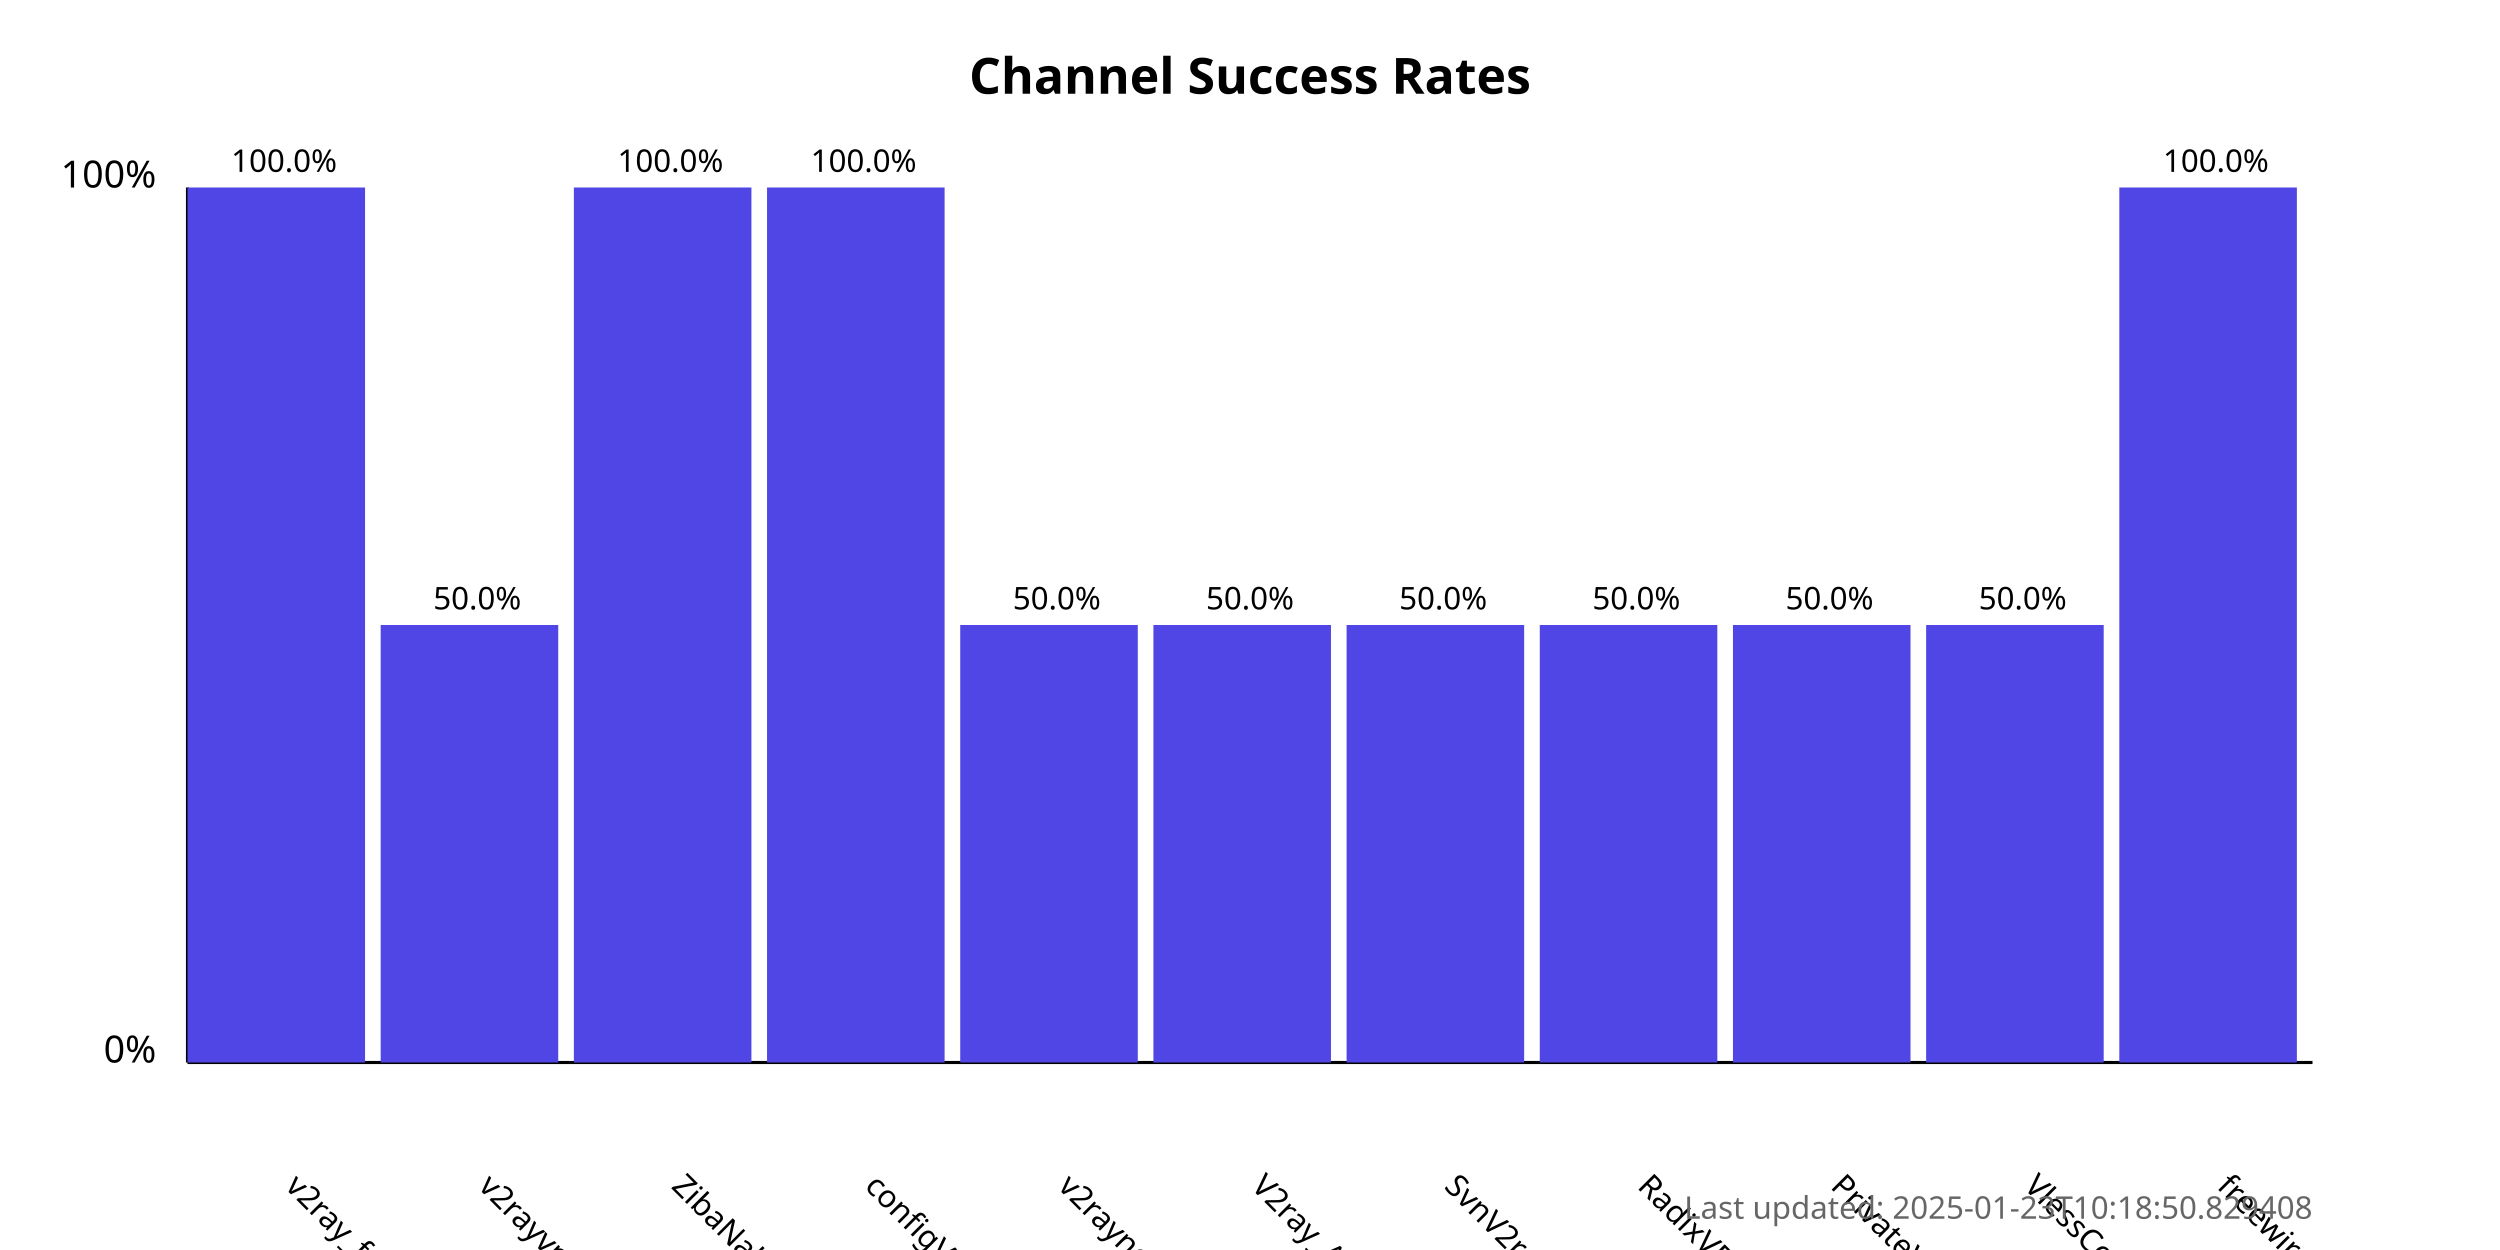
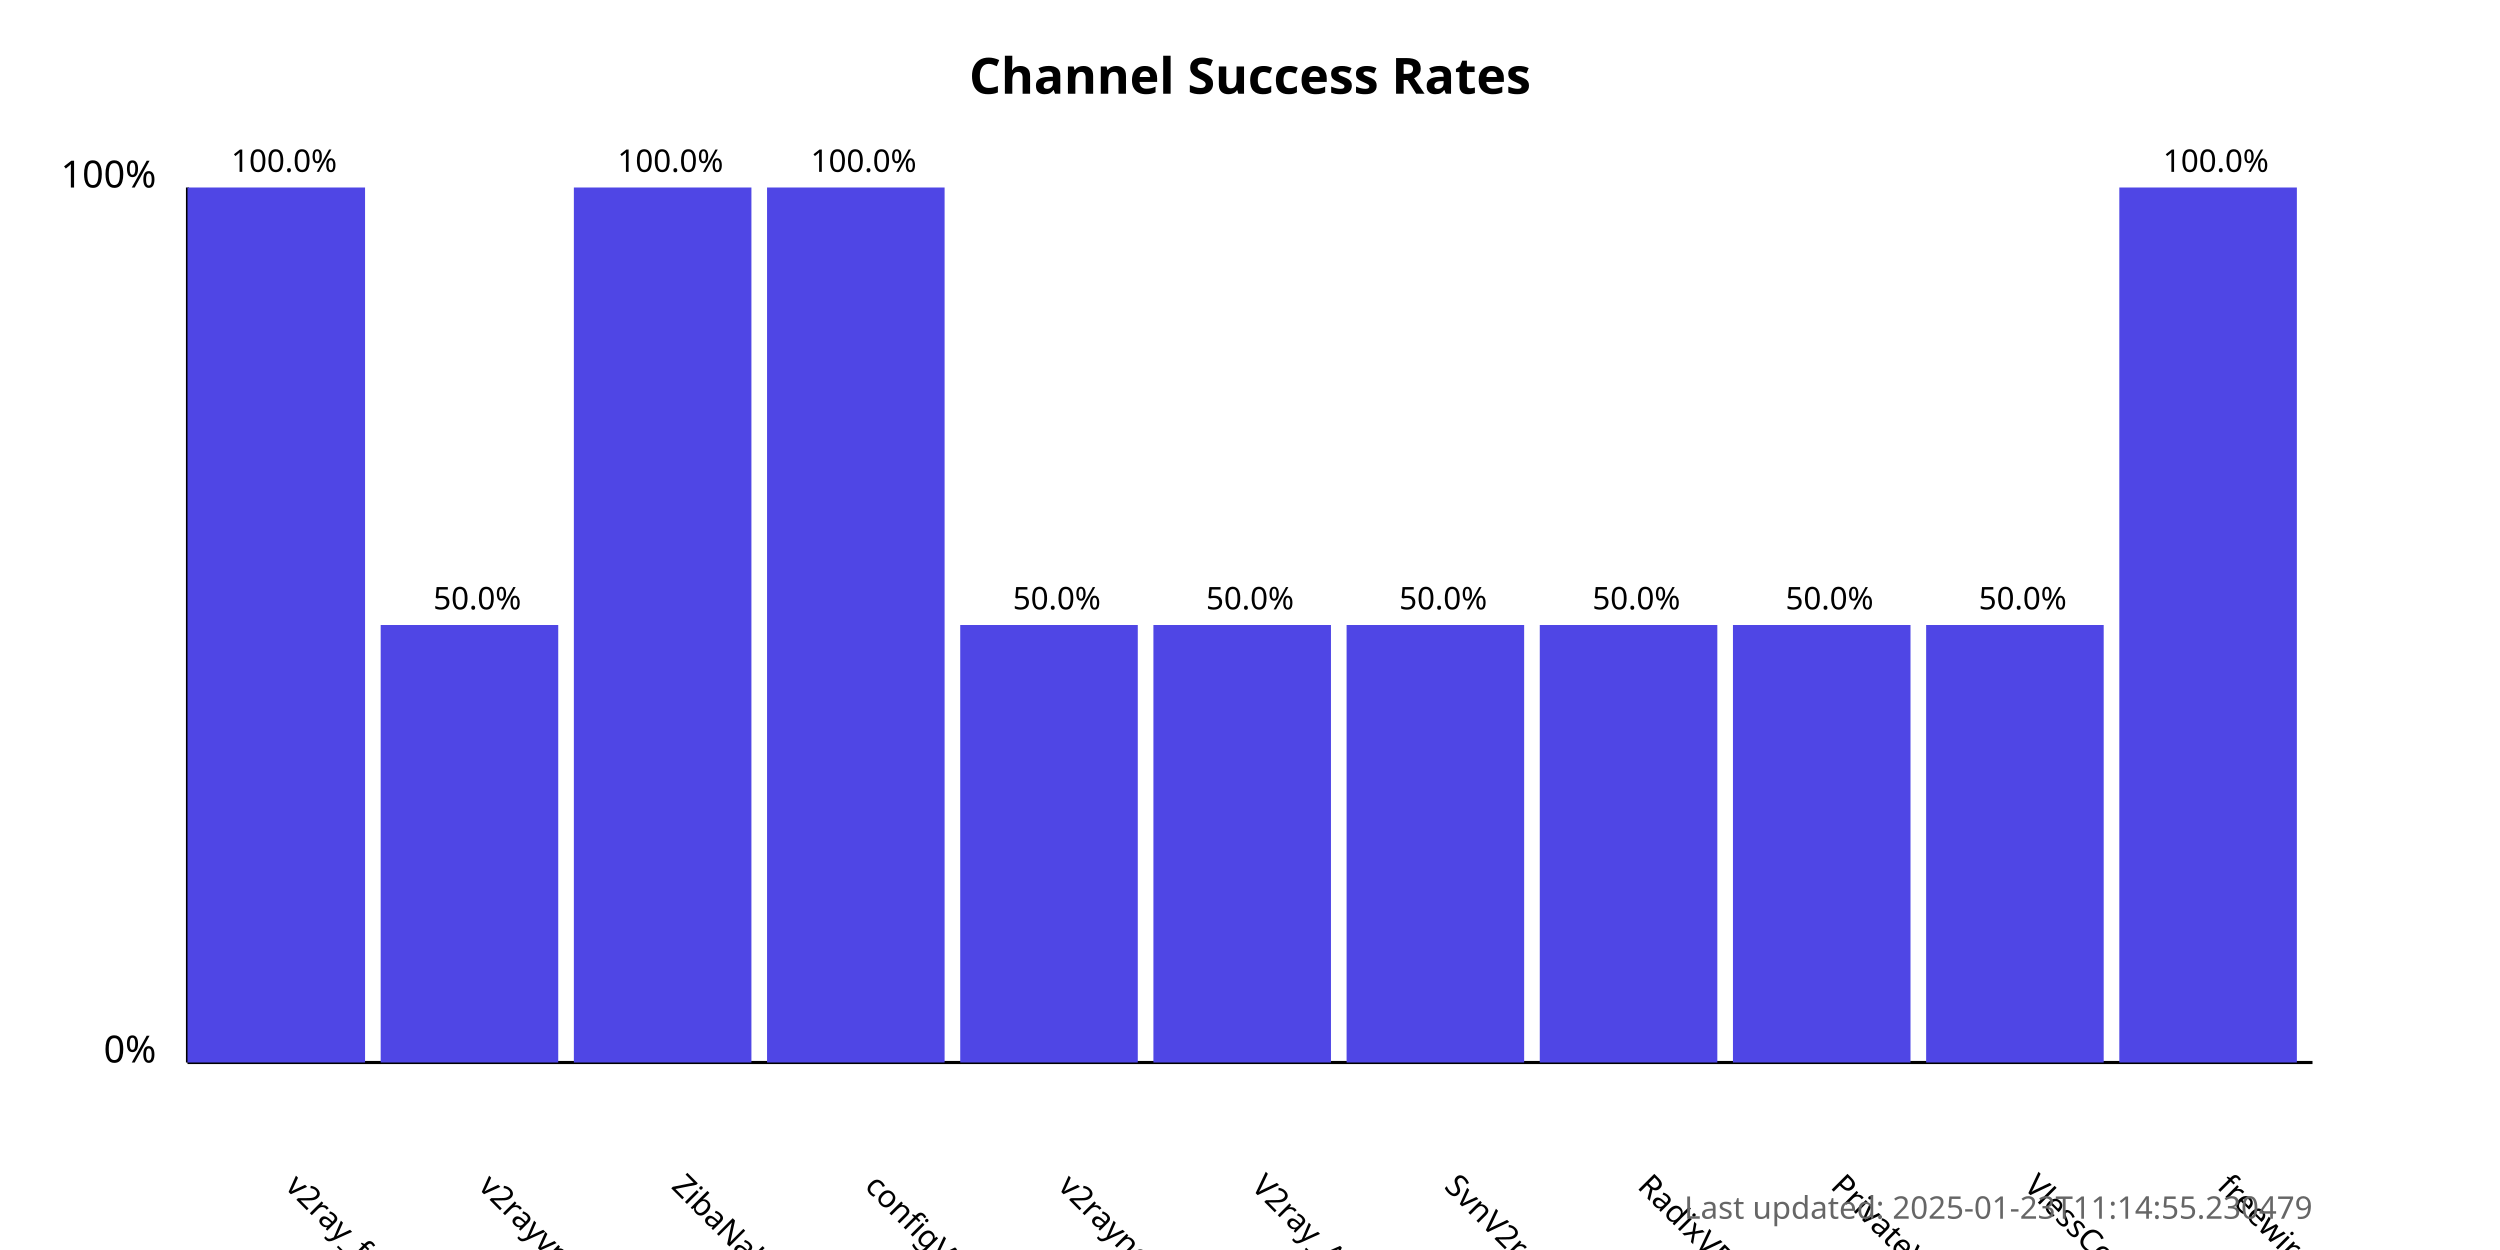
<svg xmlns="http://www.w3.org/2000/svg" width="800" height="400">
  <style>
            .chart-title { font: bold 16px sans-serif; }
            .axis-label { font: 12px sans-serif; }
            .tick-label { font: 10px sans-serif; }
            .bar { fill: #4f46e5; }
            .bar:hover { fill: #6366f1; }
            .timestamp { font: 10px sans-serif; fill: #666; }
        </style>
  <text x="400.0" y="30" text-anchor="middle" class="chart-title">
            Channel Success Rates
        </text>
  <line x1="60" y1="340" x2="60" y2="60" stroke="black" stroke-width="1" />
  <line x1="60" y1="340" x2="740" y2="340" stroke="black" stroke-width="1" />
  <text x="50" y="340" text-anchor="end" class="axis-label">0%</text>
  <text x="50" y="60" text-anchor="end" class="axis-label">100%</text>
  <g>
    <rect x="60" y="60.0" width="56.818" height="280.0" class="bar" />
    <text x="90.909" y="380" transform="rotate(45, 90.90909, 380)" text-anchor="start" class="tick-label">
                v2ray_free_conf
            </text>
    <text x="90.909" y="55.0" text-anchor="middle" class="tick-label">
                100.0%
            </text>
  </g>
  <g>
    <rect x="121.818" y="200.0" width="56.818" height="140.0" class="bar" />
    <text x="152.727" y="380" transform="rotate(45, 152.7273, 380)" text-anchor="start" class="tick-label">
                v2rayvpno
            </text>
    <text x="152.727" y="195.0" text-anchor="middle" class="tick-label">
                50.0%
            </text>
  </g>
  <g>
    <rect x="183.636" y="60.0" width="56.818" height="280.0" class="bar" />
    <text x="214.545" y="380" transform="rotate(45, 214.5455, 380)" text-anchor="start" class="tick-label">
                ZibaNabz
            </text>
    <text x="214.545" y="55.0" text-anchor="middle" class="tick-label">
                100.0%
            </text>
  </g>
  <g>
    <rect x="245.455" y="60.0" width="56.818" height="280.0" class="bar" />
    <text x="276.364" y="380" transform="rotate(45, 276.3636, 380)" text-anchor="start" class="tick-label">
                configV2rayForFree
            </text>
    <text x="276.364" y="55.0" text-anchor="middle" class="tick-label">
                100.0%
            </text>
  </g>
  <g>
    <rect x="307.273" y="200.0" width="56.818" height="140.0" class="bar" />
    <text x="338.182" y="380" transform="rotate(45, 338.1818, 380)" text-anchor="start" class="tick-label">
                v2rayngvpn
            </text>
    <text x="338.182" y="195.0" text-anchor="middle" class="tick-label">
                50.0%
            </text>
  </g>
  <g>
    <rect x="369.091" y="200.0" width="56.818" height="140.0" class="bar" />
    <text x="400.0" y="380" transform="rotate(45, 400.0, 380)" text-anchor="start" class="tick-label">
                V2ray_Alpha
            </text>
    <text x="400.0" y="195.0" text-anchor="middle" class="tick-label">
                50.0%
            </text>
  </g>
  <g>
    <rect x="430.909" y="200.0" width="56.818" height="140.0" class="bar" />
    <text x="461.818" y="380" transform="rotate(45, 461.8182, 380)" text-anchor="start" class="tick-label">
                SvnV2ray
            </text>
    <text x="461.818" y="195.0" text-anchor="middle" class="tick-label">
                50.0%
            </text>
  </g>
  <g>
    <rect x="492.727" y="200.0" width="56.818" height="140.0" class="bar" />
    <text x="523.636" y="380" transform="rotate(45, 523.6364, 380)" text-anchor="start" class="tick-label">
                RadixVPN
            </text>
    <text x="523.636" y="195.0" text-anchor="middle" class="tick-label">
                50.0%
            </text>
  </g>
  <g>
    <rect x="554.545" y="200.0" width="56.818" height="140.0" class="bar" />
    <text x="585.455" y="380" transform="rotate(45, 585.4545, 380)" text-anchor="start" class="tick-label">
                PrivateVPNs
            </text>
    <text x="585.455" y="195.0" text-anchor="middle" class="tick-label">
                50.0%
            </text>
  </g>
  <g>
    <rect x="616.364" y="200.0" width="56.818" height="140.0" class="bar" />
    <text x="647.273" y="380" transform="rotate(45, 647.2727, 380)" text-anchor="start" class="tick-label">
                VlessConfig
            </text>
    <text x="647.273" y="195.0" text-anchor="middle" class="tick-label">
                50.0%
            </text>
  </g>
  <g>
    <rect x="678.182" y="60.0" width="56.818" height="280.0" class="bar" />
    <text x="709.091" y="380" transform="rotate(45, 709.0909, 380)" text-anchor="start" class="tick-label">
                freewireguard
            </text>
    <text x="709.091" y="55.0" text-anchor="middle" class="tick-label">
                100.0%
            </text>
  </g>
  <text x="740" y="390" text-anchor="end" class="timestamp">
-             Last updated: 2025-01-23T10:18:50.829408
+             Last updated: 2025-01-23T11:14:55.230479
        </text>
</svg>
